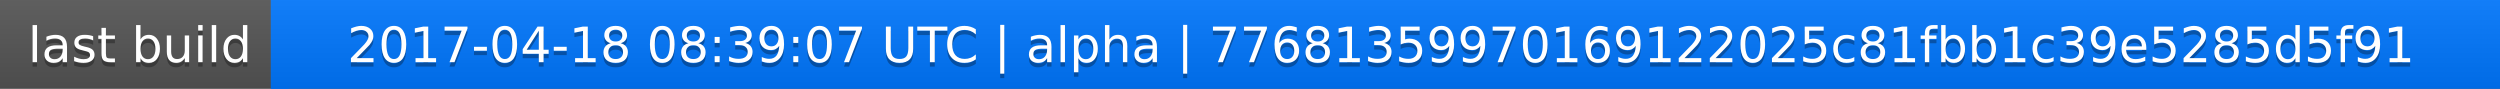
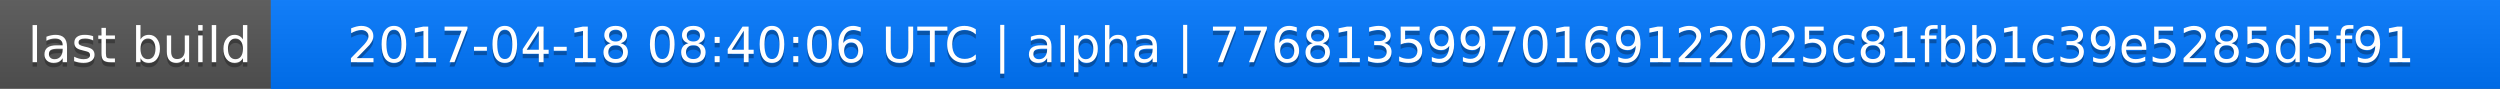
<svg xmlns="http://www.w3.org/2000/svg" width="563" height="20">
  <linearGradient id="a" x2="0" y2="100%">
    <stop offset="0" stop-color="#bbb" stop-opacity=".1" />
    <stop offset="1" stop-opacity=".1" />
  </linearGradient>
  <rect rx="0" width="563" height="20" fill="#555" />
  <rect rx="0" x="61" width="502" height="20" fill="#07f" />
  <path fill="#07f" d="M61 0h4v20h-4z" />
  <rect rx="0" width="563" height="20" fill="url(#a)" />
  <g fill="#fff" text-anchor="middle" font-family="DejaVu Sans,Verdana,Geneva,sans-serif" font-size="11">
    <text x="31.5" y="15" fill="#010101" fill-opacity=".3">last build</text>
    <text x="31.5" y="14">last build</text>
-     <text x="311" y="15" fill="#010101" fill-opacity=".3">2017-04-18 08:39:07 UTC | alpha | 77681359970169122025c81fbb1c39e5285d5f91</text>
-     <text x="311" y="14">2017-04-18 08:39:07 UTC | alpha | 77681359970169122025c81fbb1c39e5285d5f91</text>
+     <text x="311" y="15" fill="#010101" fill-opacity=".3">2017-04-18 08:40:06 UTC | alpha | 77681359970169122025c81fbb1c39e5285d5f91</text>
+     <text x="311" y="14">2017-04-18 08:40:06 UTC | alpha | 77681359970169122025c81fbb1c39e5285d5f91</text>
  </g>
</svg>
